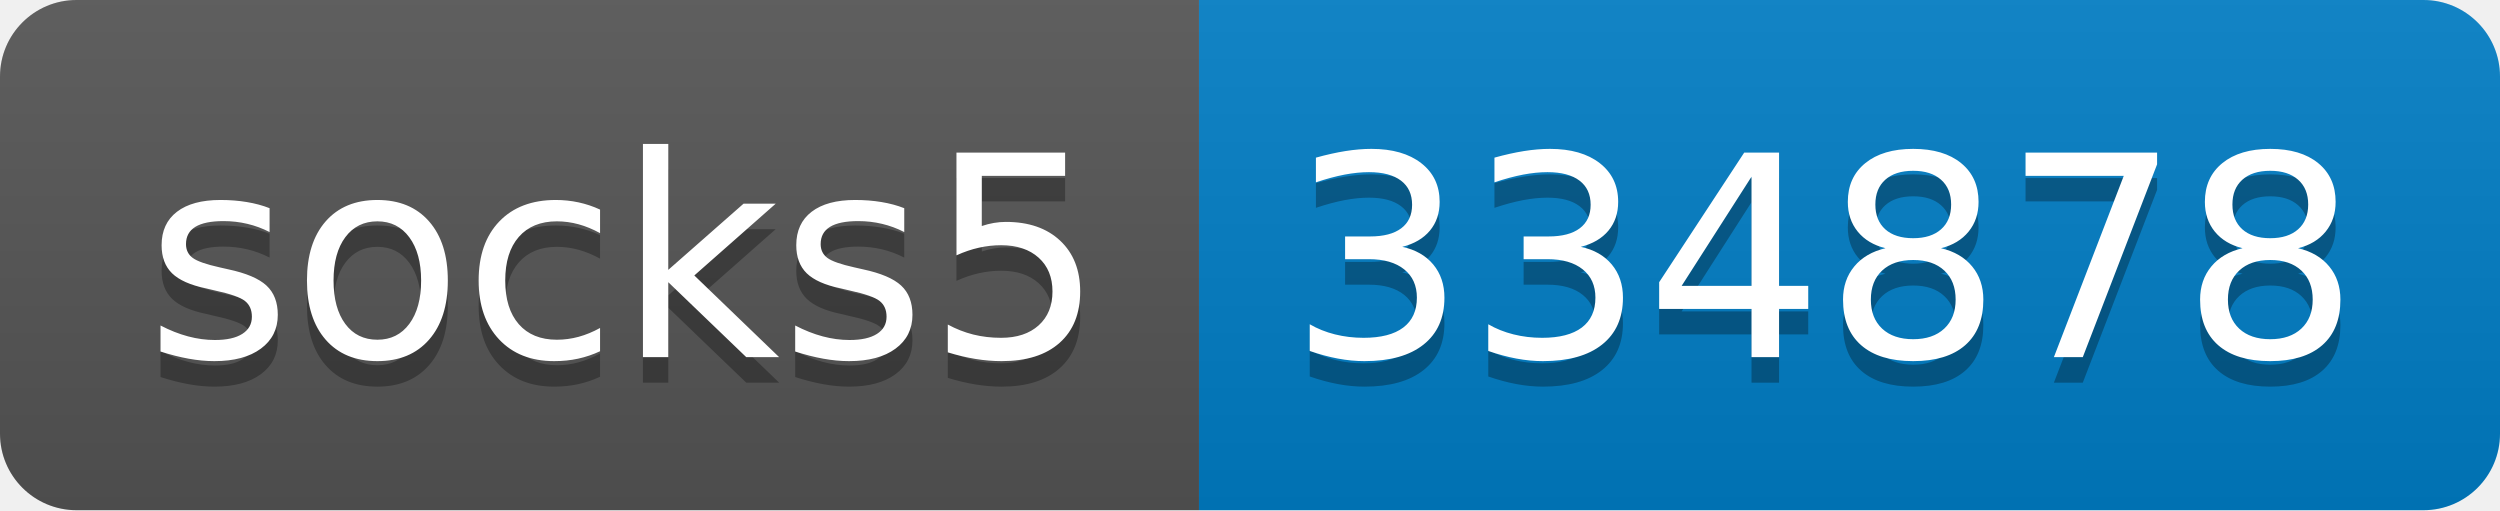
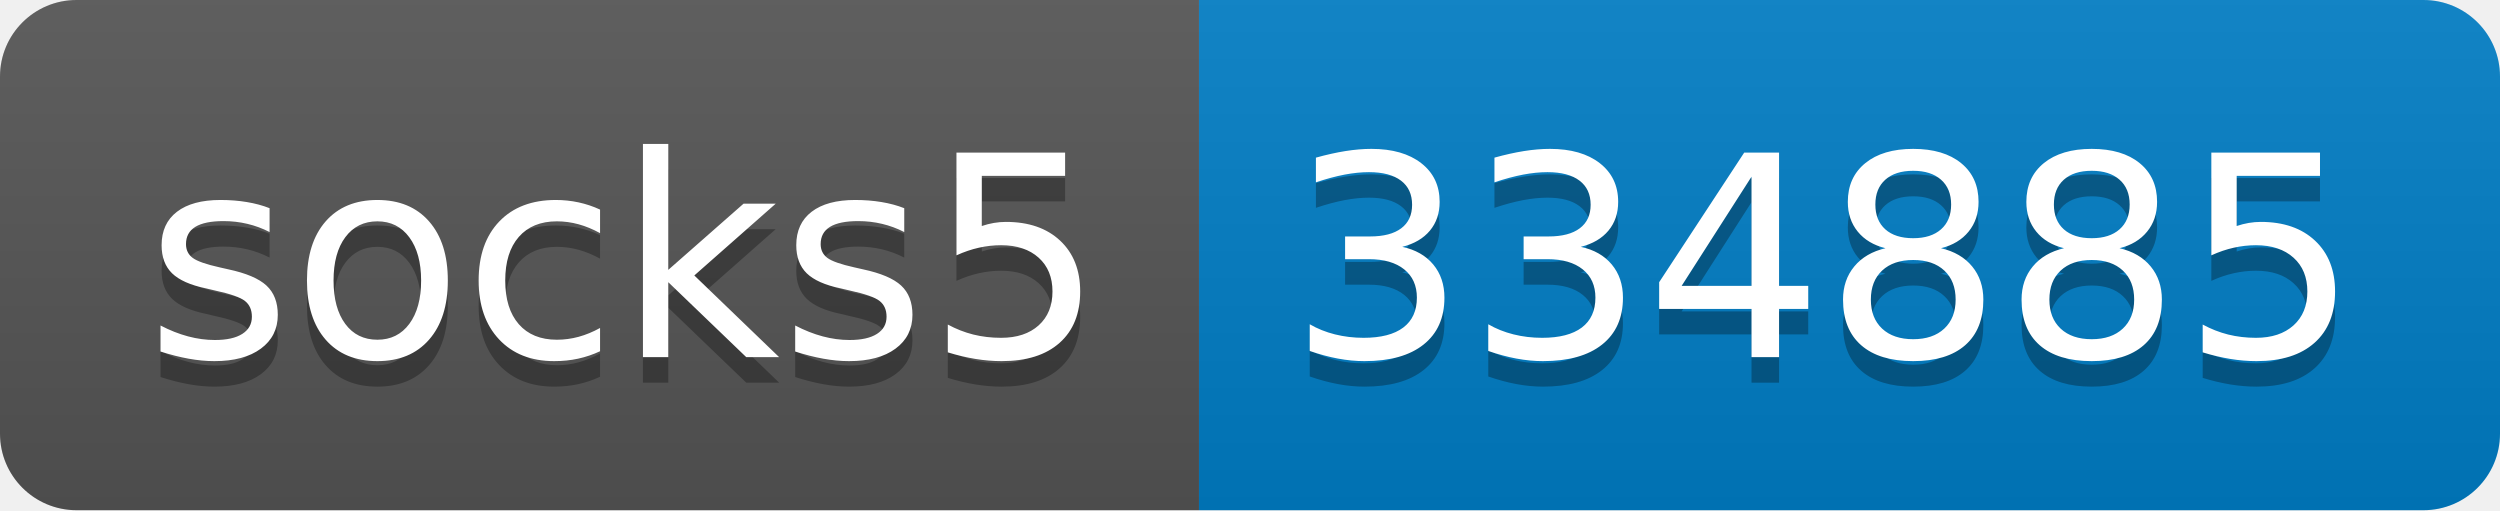
- <svg xmlns="http://www.w3.org/2000/svg" width="98" height="20" role="img" aria-label="socks5: 334878">
+ <svg xmlns="http://www.w3.org/2000/svg" width="98" height="20" role="img" aria-label="socks5: 334885">
  <linearGradient id="s" x2="0" y2="100%">
    <stop offset="0" stop-color="#bbb" stop-opacity=".1" />
    <stop offset="1" stop-opacity=".1" />
  </linearGradient>
  <clipPath id="r">
    <rect width="98" height="20" rx="3" fill="#fff" />
  </clipPath>
  <g clip-path="url(#r)">
    <rect width="47" height="20" fill="#555" />
    <rect x="47" width="51" height="20" fill="#007ec6" />
    <rect width="98" height="20" fill="url(#s)" />
  </g>
  <g fill="#fff" text-anchor="middle" font-family="Verdana,Geneva,DejaVu Sans,sans-serif" text-rendering="geometricPrecision" font-size="110">
    <text aria-hidden="true" x="245" y="150" fill="#010101" fill-opacity=".3" transform="scale(.1)" textLength="370">socks5</text>
    <text x="245" y="140" transform="scale(.1)" fill="#fff" textLength="370">socks5</text>
-     <text aria-hidden="true" x="715" y="150" fill="#010101" fill-opacity=".3" transform="scale(.1)" textLength="410">334878</text>
-     <text x="715" y="140" transform="scale(.1)" fill="#fff" textLength="410">334878</text>
+     <text aria-hidden="true" x="715" y="150" fill="#010101" fill-opacity=".3" transform="scale(.1)" textLength="410">334885</text>
+     <text x="715" y="140" transform="scale(.1)" fill="#fff" textLength="410">334885</text>
  </g>
</svg>
